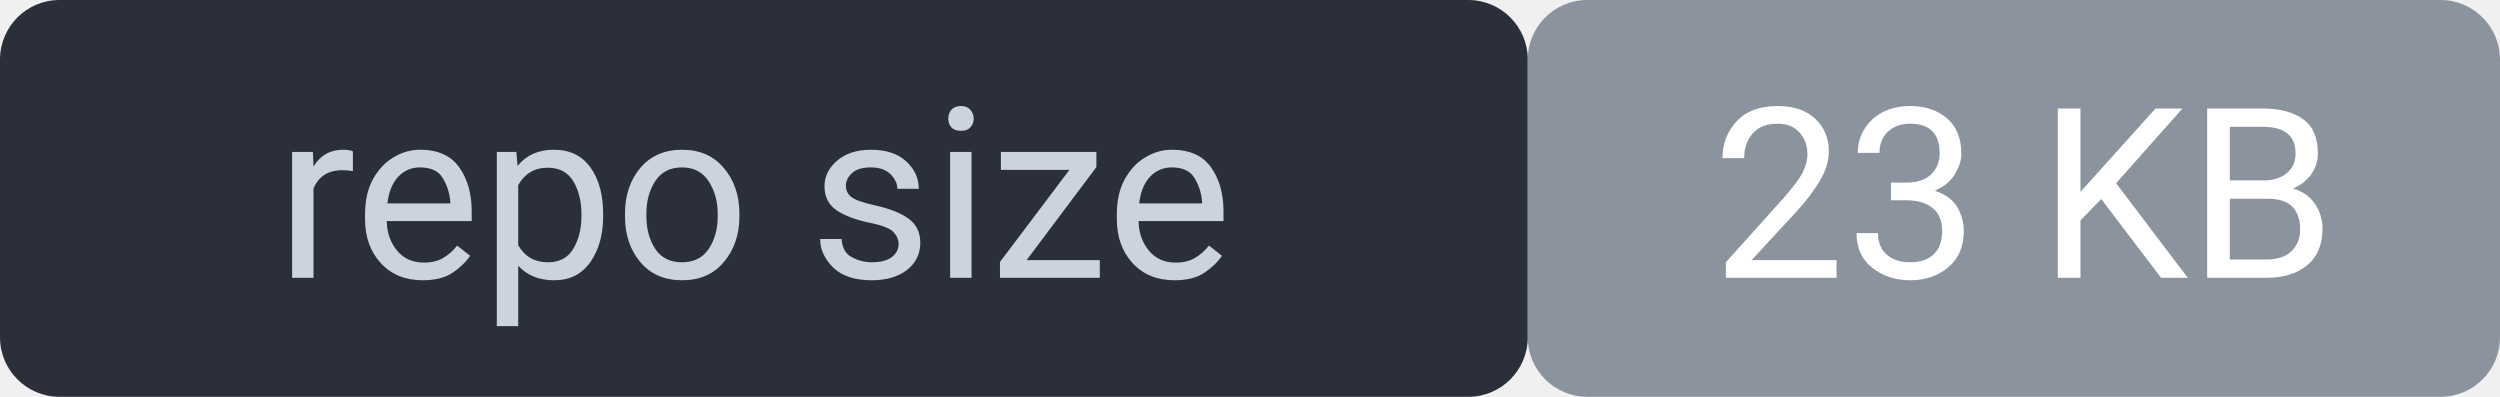
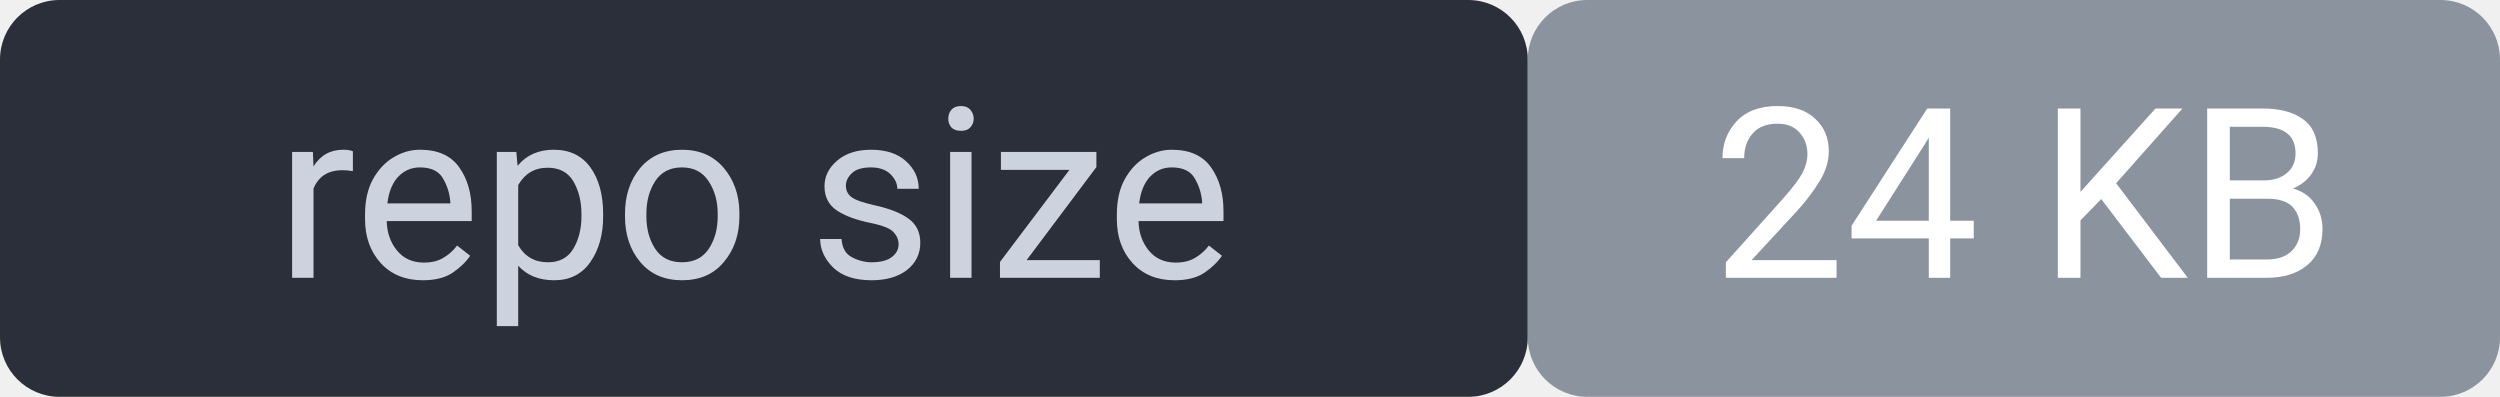
<svg xmlns="http://www.w3.org/2000/svg" width="126" height="20" viewBox="0 0 126 20" font-family="system-ui,Segoe UI,Roboto,sans-serif" font-size="12">
  <rect width="77" height="20" rx="3" fill="#2a2f3a" />
  <rect x="77" width="49" height="20" rx="3" fill="#8b949e" />
  <rect width="126" height="20" rx="3" fill="none" />
  <text x="38" y="14" fill="#cdd3de" text-anchor="middle">repo size</text>
-   <text x="102" y="14" fill="#ffffff" text-anchor="middle">23 KB</text>
+   <text x="102" y="14" fill="#ffffff" text-anchor="middle">24 KB</text>
</svg>
